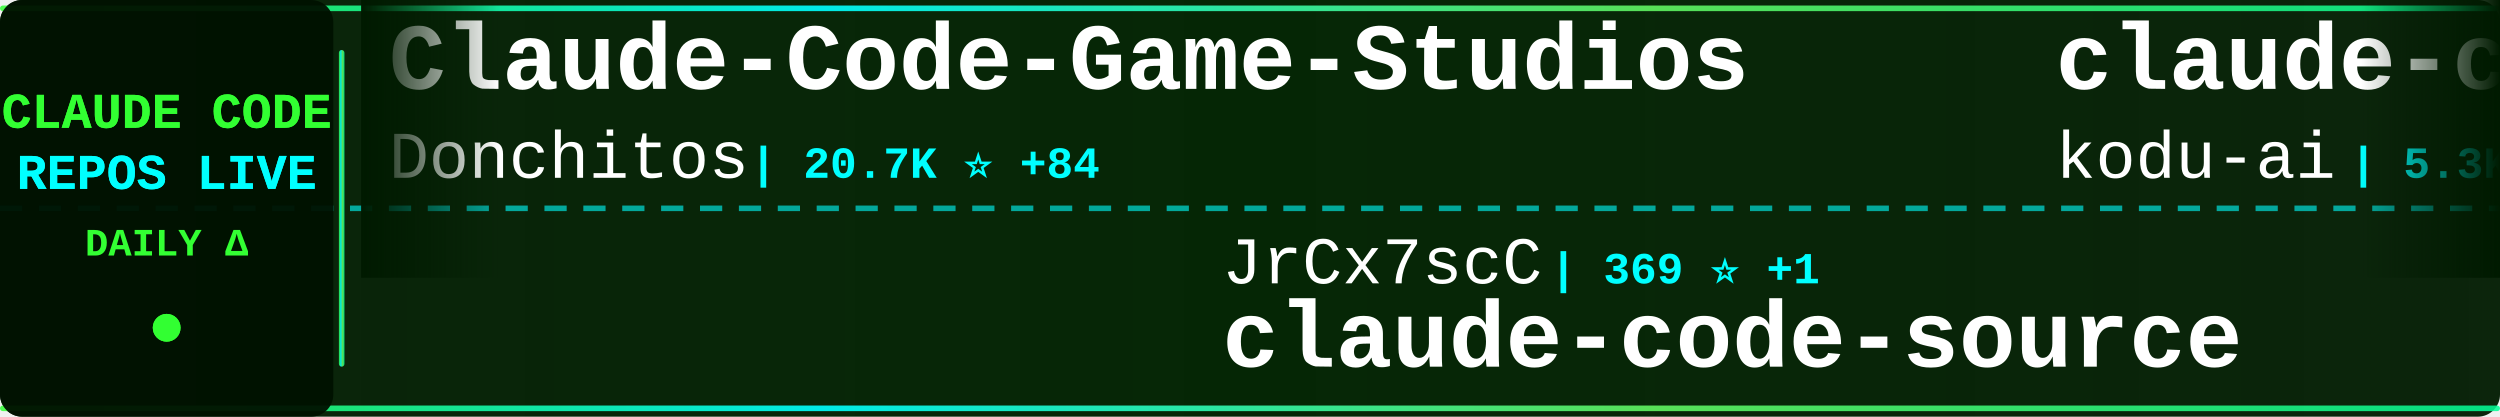
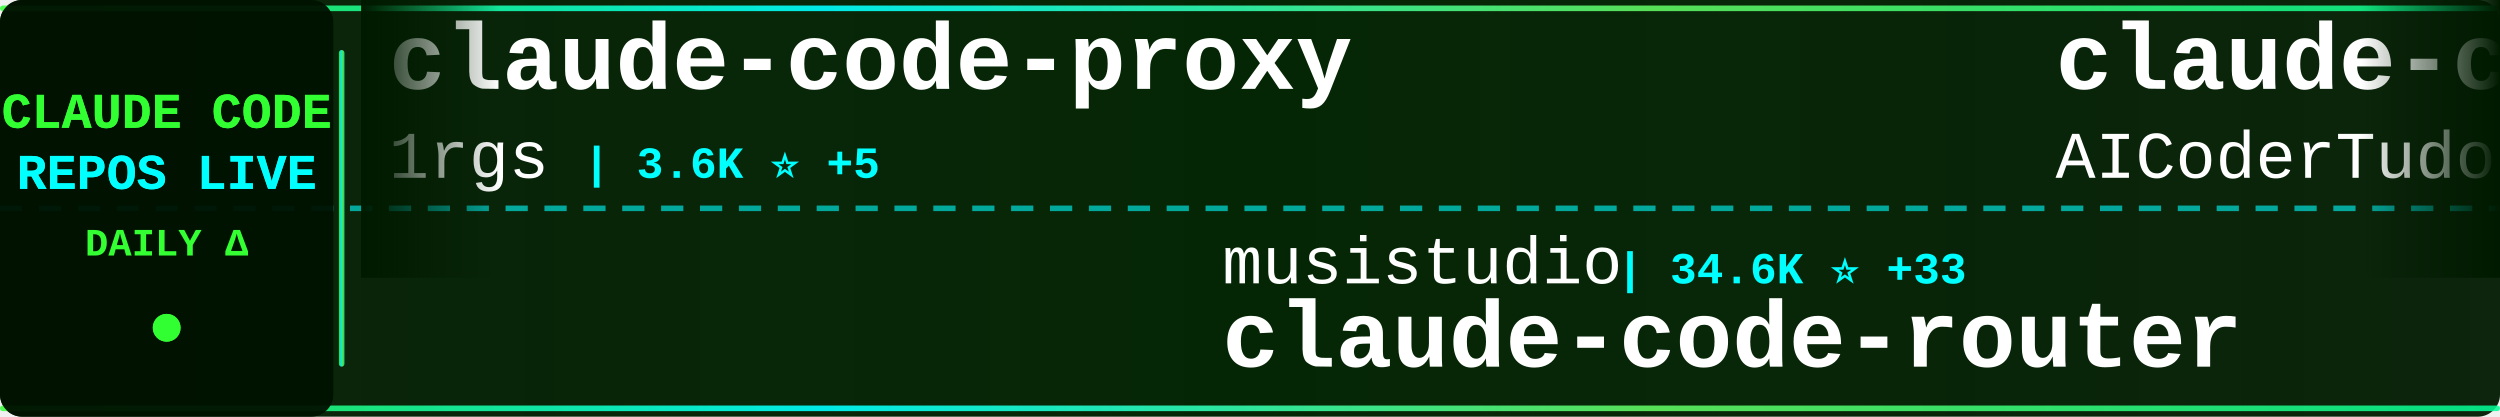
<svg xmlns="http://www.w3.org/2000/svg" width="900" height="150">
  <defs>
    <linearGradient id="tickerBg" x1="0%" y1="0%" x2="100%" y2="0%">
      <stop offset="0%" style="stop-color:#001a00;stop-opacity:0.95" />
      <stop offset="50%" style="stop-color:#002200;stop-opacity:0.98" />
      <stop offset="100%" style="stop-color:#001a00;stop-opacity:0.95" />
    </linearGradient>
    <linearGradient id="borderGrad" x1="0%" y1="0%" x2="100%" y2="0%">
      <stop offset="0%" style="stop-color:#33ff33;stop-opacity:0.85">
        <animate attributeName="stop-opacity" values="0.85;1;0.85" dur="2s" repeatCount="indefinite" />
      </stop>
      <stop offset="33%" style="stop-color:#00ffff;stop-opacity:0.9">
        <animate attributeName="stop-opacity" values="0.9;1;0.9" dur="2.2s" repeatCount="indefinite" />
      </stop>
      <stop offset="66%" style="stop-color:#66ff66;stop-opacity:0.85">
        <animate attributeName="stop-opacity" values="0.85;1;0.85" dur="1.8s" repeatCount="indefinite" />
      </stop>
      <stop offset="100%" style="stop-color:#00ff99;stop-opacity:0.85">
        <animate attributeName="stop-opacity" values="0.85;1;0.85" dur="2s" repeatCount="indefinite" />
      </stop>
    </linearGradient>
    <filter id="textGlow">
      <feGaussianBlur stdDeviation="0.1" result="coloredBlur" />
      <feMerge>
        <feMergeNode in="coloredBlur" />
        <feMergeNode in="SourceGraphic" />
      </feMerge>
    </filter>
    <filter id="metricGlow">
      <feGaussianBlur stdDeviation="0.2" result="coloredBlur" />
      <feMerge>
        <feMergeNode in="coloredBlur" />
        <feMergeNode in="SourceGraphic" />
      </feMerge>
    </filter>
    <linearGradient id="leftFade" x1="0%" y1="0%" x2="100%" y2="0%">
      <stop offset="0%" style="stop-color:#001a00;stop-opacity:1" />
      <stop offset="100%" style="stop-color:#001a00;stop-opacity:0" />
    </linearGradient>
    <linearGradient id="rightFade" x1="0%" y1="0%" x2="100%" y2="0%">
      <stop offset="0%" style="stop-color:#001a00;stop-opacity:0" />
      <stop offset="100%" style="stop-color:#001a00;stop-opacity:1" />
    </linearGradient>
  </defs>
  <rect width="900" height="150" fill="url(#tickerBg)" rx="8" />
  <rect x="0" y="2" width="900" height="2" fill="url(#borderGrad)" rx="1" />
  <rect x="0" y="146" width="900" height="2" fill="url(#borderGrad)" rx="1" />
  <line x1="0" y1="75" x2="900" y2="75" stroke="#00ffff" stroke-width="2" stroke-dasharray="8 6" opacity="0.6" />
  <rect x="0" y="0" width="120" height="150" fill="#001100" opacity="0.95" rx="8" />
  <text x="60" y="46" font-family="'Courier New', monospace" font-size="18" font-weight="bold" fill="#33ff33" text-anchor="middle" filter="url(#textGlow)">
    CLAUDE CODE
  </text>
  <text x="60" y="68" font-family="'Courier New', monospace" font-size="18" font-weight="bold" fill="#00ffff" text-anchor="middle" filter="url(#textGlow)">
    REPOS LIVE
  </text>
  <text x="60" y="92" font-family="'Courier New', monospace" font-size="14" font-weight="bold" fill="#33ff33" text-anchor="middle">
    DAILY Δ
  </text>
  <circle cx="60" cy="118" r="5" fill="#33ff33" filter="url(#metricGlow)">
    <animate attributeName="r" values="4;6;4" dur="1.5s" repeatCount="indefinite" />
    <animate attributeName="opacity" values="0.6;1;0.6" dur="1.5s" repeatCount="indefinite" />
  </circle>
  <rect x="122" y="18" width="2" height="114" fill="url(#borderGrad)" rx="1" />
  <clipPath id="tickerClip">
    <rect x="130" y="0" width="770" height="150" />
  </clipPath>
  <g clip-path="url(#tickerClip)">
    <g id="tickerItems">
      <animateTransform attributeName="transform" attributeType="XML" type="translate" from="0 0" to="-3000 0" dur="54s" repeatCount="indefinite" />
      <g transform="translate(0, 0)">
-         <text x="140" y="32" font-family="'Courier New', monospace" font-size="34" font-weight="bold" fill="#ffffff">Claude-Code-Game-Studios</text>
-         <text x="140" y="64" font-family="'Courier New', monospace" font-size="24" font-weight="normal" fill="#ffffff" opacity="1.0">Donchitos</text>
-         <text x="270" y="64" font-family="'Courier New', monospace" font-size="16" font-weight="bold" fill="#00ffff"> | 20.7K ⭐ +84</text>
+         <text x="140" y="32" font-family="'Courier New', monospace" font-size="34" font-weight="bold" fill="#ffffff">claude-code-proxy</text>
+         <text x="140" y="64" font-family="'Courier New', monospace" font-size="24" font-weight="normal" fill="#ffffff" opacity="1.0">1rgs</text>
+         <text x="210" y="64" font-family="'Courier New', monospace" font-size="16" font-weight="bold" fill="#00ffff"> | 3.6K ⭐ +5</text>
      </g>
      <g transform="translate(300, 0)">
-         <text x="140" y="102" font-family="'Courier New', monospace" font-size="24" font-weight="normal" fill="#ffffff" opacity="1.0">JrCx7scC</text>
-         <text x="258" y="102" font-family="'Courier New', monospace" font-size="16" font-weight="bold" fill="#00ffff"> | 369 ⭐ +1</text>
-         <text x="140" y="132" font-family="'Courier New', monospace" font-size="34" font-weight="bold" fill="#ffffff">claude-code-source</text>
+         <text x="140" y="102" font-family="'Courier New', monospace" font-size="24" font-weight="normal" fill="#ffffff" opacity="1.0">musistudio</text>
+         <text x="282" y="102" font-family="'Courier New', monospace" font-size="16" font-weight="bold" fill="#00ffff"> | 34.6K ⭐ +33</text>
+         <text x="140" y="132" font-family="'Courier New', monospace" font-size="34" font-weight="bold" fill="#ffffff">claude-code-router</text>
      </g>
      <g transform="translate(600, 0)">
-         <text x="140" y="32" font-family="'Courier New', monospace" font-size="34" font-weight="bold" fill="#ffffff">claude-coder</text>
-         <text x="140" y="64" font-family="'Courier New', monospace" font-size="24" font-weight="normal" fill="#ffffff" opacity="1.0">kodu-ai</text>
-         <text x="246" y="64" font-family="'Courier New', monospace" font-size="16" font-weight="bold" fill="#00ffff"> | 5.3K ⭐</text>
+         <text x="140" y="32" font-family="'Courier New', monospace" font-size="34" font-weight="bold" fill="#ffffff">claude-code-tudou</text>
+         <text x="140" y="64" font-family="'Courier New', monospace" font-size="24" font-weight="normal" fill="#ffffff" opacity="1.0">AICoderTudou</text>
+         <text x="306" y="64" font-family="'Courier New', monospace" font-size="16" font-weight="bold" fill="#00ffff"> | 500 ⭐</text>
      </g>
      <g transform="translate(900, 0)">
-         <text x="140" y="102" font-family="'Courier New', monospace" font-size="24" font-weight="normal" fill="#ffffff" opacity="1.0">feiskyer</text>
-         <text x="258" y="102" font-family="'Courier New', monospace" font-size="16" font-weight="bold" fill="#00ffff"> | 1.5K ⭐ +1</text>
-         <text x="140" y="132" font-family="'Courier New', monospace" font-size="34" font-weight="bold" fill="#ffffff">claude-code-settings</text>
+         <text x="140" y="102" font-family="'Courier New', monospace" font-size="24" font-weight="normal" fill="#ffffff" opacity="1.0">frankbria</text>
+         <text x="270" y="102" font-family="'Courier New', monospace" font-size="16" font-weight="bold" fill="#00ffff"> | 9.2K ⭐ +4</text>
+         <text x="140" y="132" font-family="'Courier New', monospace" font-size="34" font-weight="bold" fill="#ffffff">ralph-claude-code</text>
      </g>
      <g transform="translate(1200, 0)">
-         <text x="140" y="32" font-family="'Courier New', monospace" font-size="34" font-weight="bold" fill="#ffffff">edmunds-claude-code</text>
-         <text x="140" y="64" font-family="'Courier New', monospace" font-size="24" font-weight="normal" fill="#ffffff" opacity="1.0">edmund-io</text>
-         <text x="270" y="64" font-family="'Courier New', monospace" font-size="16" font-weight="bold" fill="#00ffff"> | 1.4K ⭐ +1</text>
+         <text x="140" y="32" font-family="'Courier New', monospace" font-size="34" font-weight="bold" fill="#ffffff">claude-code-reverse</text>
+         <text x="140" y="64" font-family="'Courier New', monospace" font-size="24" font-weight="normal" fill="#ffffff" opacity="1.0">Yuyz0112</text>
+         <text x="258" y="64" font-family="'Courier New', monospace" font-size="16" font-weight="bold" fill="#00ffff"> | 2.4K ⭐ +1</text>
      </g>
      <g transform="translate(1500, 0)">
-         <text x="140" y="102" font-family="'Courier New', monospace" font-size="24" font-weight="normal" fill="#ffffff" opacity="1.0">Yuyz0112</text>
-         <text x="258" y="102" font-family="'Courier New', monospace" font-size="16" font-weight="bold" fill="#00ffff"> | 2.4K ⭐ +1</text>
-         <text x="140" y="132" font-family="'Courier New', monospace" font-size="34" font-weight="bold" fill="#ffffff">claude-code-reverse</text>
+         <text x="140" y="102" font-family="'Courier New', monospace" font-size="24" font-weight="normal" fill="#ffffff" opacity="1.0">guanshan</text>
+         <text x="258" y="102" font-family="'Courier New', monospace" font-size="16" font-weight="bold" fill="#00ffff"> | 60 ⭐</text>
+         <text x="140" y="132" font-family="'Courier New', monospace" font-size="34" font-weight="bold" fill="#ffffff">ClaudeCode</text>
      </g>
      <g transform="translate(1800, 0)">
-         <text x="140" y="32" font-family="'Courier New', monospace" font-size="34" font-weight="bold" fill="#ffffff">claude-code-security-rev...</text>
-         <text x="140" y="64" font-family="'Courier New', monospace" font-size="24" font-weight="normal" fill="#ffffff" opacity="1.0">anthropics</text>
-         <text x="282" y="64" font-family="'Courier New', monospace" font-size="16" font-weight="bold" fill="#00ffff"> | 4.9K ⭐ +14</text>
+         <text x="140" y="32" font-family="'Courier New', monospace" font-size="34" font-weight="bold" fill="#ffffff">claude-code-book</text>
+         <text x="140" y="64" font-family="'Courier New', monospace" font-size="24" font-weight="normal" fill="#ffffff" opacity="1.0">lintsinghua</text>
+         <text x="294" y="64" font-family="'Courier New', monospace" font-size="16" font-weight="bold" fill="#00ffff"> | 3.5K ⭐ +13</text>
      </g>
      <g transform="translate(2100, 0)">
-         <text x="140" y="102" font-family="'Courier New', monospace" font-size="24" font-weight="normal" fill="#ffffff" opacity="1.0">anthropics</text>
-         <text x="282" y="102" font-family="'Courier New', monospace" font-size="16" font-weight="bold" fill="#00ffff"> | 7.8K ⭐ +23</text>
-         <text x="140" y="132" font-family="'Courier New', monospace" font-size="34" font-weight="bold" fill="#ffffff">claude-code-action</text>
+         <text x="140" y="102" font-family="'Courier New', monospace" font-size="24" font-weight="normal" fill="#ffffff" opacity="1.0">xorespesp</text>
+         <text x="270" y="102" font-family="'Courier New', monospace" font-size="16" font-weight="bold" fill="#00ffff"> | 226 ⭐</text>
+         <text x="140" y="132" font-family="'Courier New', monospace" font-size="34" font-weight="bold" fill="#ffffff">claude-code</text>
      </g>
      <g transform="translate(2400, 0)">
-         <text x="140" y="32" font-family="'Courier New', monospace" font-size="34" font-weight="bold" fill="#ffffff">Claude-Code-Source-Study</text>
-         <text x="140" y="64" font-family="'Courier New', monospace" font-size="24" font-weight="normal" fill="#ffffff" opacity="1.0">luyao618</text>
-         <text x="258" y="64" font-family="'Courier New', monospace" font-size="16" font-weight="bold" fill="#00ffff"> | 1.5K ⭐ +5</text>
+         <text x="140" y="32" font-family="'Courier New', monospace" font-size="34" font-weight="bold" fill="#ffffff">CLIProxyAPI</text>
+         <text x="140" y="64" font-family="'Courier New', monospace" font-size="24" font-weight="normal" fill="#ffffff" opacity="1.0">router-for-me</text>
+         <text x="318" y="64" font-family="'Courier New', monospace" font-size="16" font-weight="bold" fill="#00ffff"> | 35.8K ⭐ +152</text>
      </g>
      <g transform="translate(2700, 0)">
-         <text x="140" y="102" font-family="'Courier New', monospace" font-size="24" font-weight="normal" fill="#ffffff" opacity="1.0">wanshuiyin</text>
-         <text x="282" y="102" font-family="'Courier New', monospace" font-size="16" font-weight="bold" fill="#00ffff"> | 11.2K ⭐ +67</text>
-         <text x="140" y="132" font-family="'Courier New', monospace" font-size="34" font-weight="bold" fill="#ffffff">Auto-claude-code-researc...</text>
+         <text x="140" y="102" font-family="'Courier New', monospace" font-size="24" font-weight="normal" fill="#ffffff" opacity="1.0">VoltAgent</text>
+         <text x="270" y="102" font-family="'Courier New', monospace" font-size="16" font-weight="bold" fill="#00ffff"> | 21.1K ⭐ +62</text>
+         <text x="140" y="132" font-family="'Courier New', monospace" font-size="34" font-weight="bold" fill="#ffffff">awesome-claude-code-suba...</text>
      </g>
      <g transform="translate(3000, 0)">
-         <text x="140" y="32" font-family="'Courier New', monospace" font-size="34" font-weight="bold" fill="#ffffff">Claude-Code-Game-Studios</text>
-         <text x="140" y="64" font-family="'Courier New', monospace" font-size="24" font-weight="normal" fill="#ffffff" opacity="1.0">Donchitos</text>
-         <text x="270" y="64" font-family="'Courier New', monospace" font-size="16" font-weight="bold" fill="#00ffff"> | 20.7K ⭐ +84</text>
+         <text x="140" y="32" font-family="'Courier New', monospace" font-size="34" font-weight="bold" fill="#ffffff">claude-code-proxy</text>
+         <text x="140" y="64" font-family="'Courier New', monospace" font-size="24" font-weight="normal" fill="#ffffff" opacity="1.0">1rgs</text>
+         <text x="210" y="64" font-family="'Courier New', monospace" font-size="16" font-weight="bold" fill="#00ffff"> | 3.6K ⭐ +5</text>
      </g>
      <g transform="translate(3300, 0)">
-         <text x="140" y="102" font-family="'Courier New', monospace" font-size="24" font-weight="normal" fill="#ffffff" opacity="1.0">JrCx7scC</text>
-         <text x="258" y="102" font-family="'Courier New', monospace" font-size="16" font-weight="bold" fill="#00ffff"> | 369 ⭐ +1</text>
-         <text x="140" y="132" font-family="'Courier New', monospace" font-size="34" font-weight="bold" fill="#ffffff">claude-code-source</text>
+         <text x="140" y="102" font-family="'Courier New', monospace" font-size="24" font-weight="normal" fill="#ffffff" opacity="1.0">musistudio</text>
+         <text x="282" y="102" font-family="'Courier New', monospace" font-size="16" font-weight="bold" fill="#00ffff"> | 34.6K ⭐ +33</text>
+         <text x="140" y="132" font-family="'Courier New', monospace" font-size="34" font-weight="bold" fill="#ffffff">claude-code-router</text>
      </g>
      <g transform="translate(3600, 0)">
-         <text x="140" y="32" font-family="'Courier New', monospace" font-size="34" font-weight="bold" fill="#ffffff">claude-coder</text>
-         <text x="140" y="64" font-family="'Courier New', monospace" font-size="24" font-weight="normal" fill="#ffffff" opacity="1.0">kodu-ai</text>
-         <text x="246" y="64" font-family="'Courier New', monospace" font-size="16" font-weight="bold" fill="#00ffff"> | 5.3K ⭐</text>
+         <text x="140" y="32" font-family="'Courier New', monospace" font-size="34" font-weight="bold" fill="#ffffff">claude-code-tudou</text>
+         <text x="140" y="64" font-family="'Courier New', monospace" font-size="24" font-weight="normal" fill="#ffffff" opacity="1.0">AICoderTudou</text>
+         <text x="306" y="64" font-family="'Courier New', monospace" font-size="16" font-weight="bold" fill="#00ffff"> | 500 ⭐</text>
      </g>
      <g transform="translate(3900, 0)">
-         <text x="140" y="102" font-family="'Courier New', monospace" font-size="24" font-weight="normal" fill="#ffffff" opacity="1.0">feiskyer</text>
-         <text x="258" y="102" font-family="'Courier New', monospace" font-size="16" font-weight="bold" fill="#00ffff"> | 1.5K ⭐ +1</text>
-         <text x="140" y="132" font-family="'Courier New', monospace" font-size="34" font-weight="bold" fill="#ffffff">claude-code-settings</text>
+         <text x="140" y="102" font-family="'Courier New', monospace" font-size="24" font-weight="normal" fill="#ffffff" opacity="1.0">frankbria</text>
+         <text x="270" y="102" font-family="'Courier New', monospace" font-size="16" font-weight="bold" fill="#00ffff"> | 9.2K ⭐ +4</text>
+         <text x="140" y="132" font-family="'Courier New', monospace" font-size="34" font-weight="bold" fill="#ffffff">ralph-claude-code</text>
      </g>
    </g>
  </g>
  <rect x="130" y="0" width="50" height="100" fill="url(#leftFade)" />
  <rect x="850" y="0" width="50" height="100" fill="url(#rightFade)" />
</svg>
